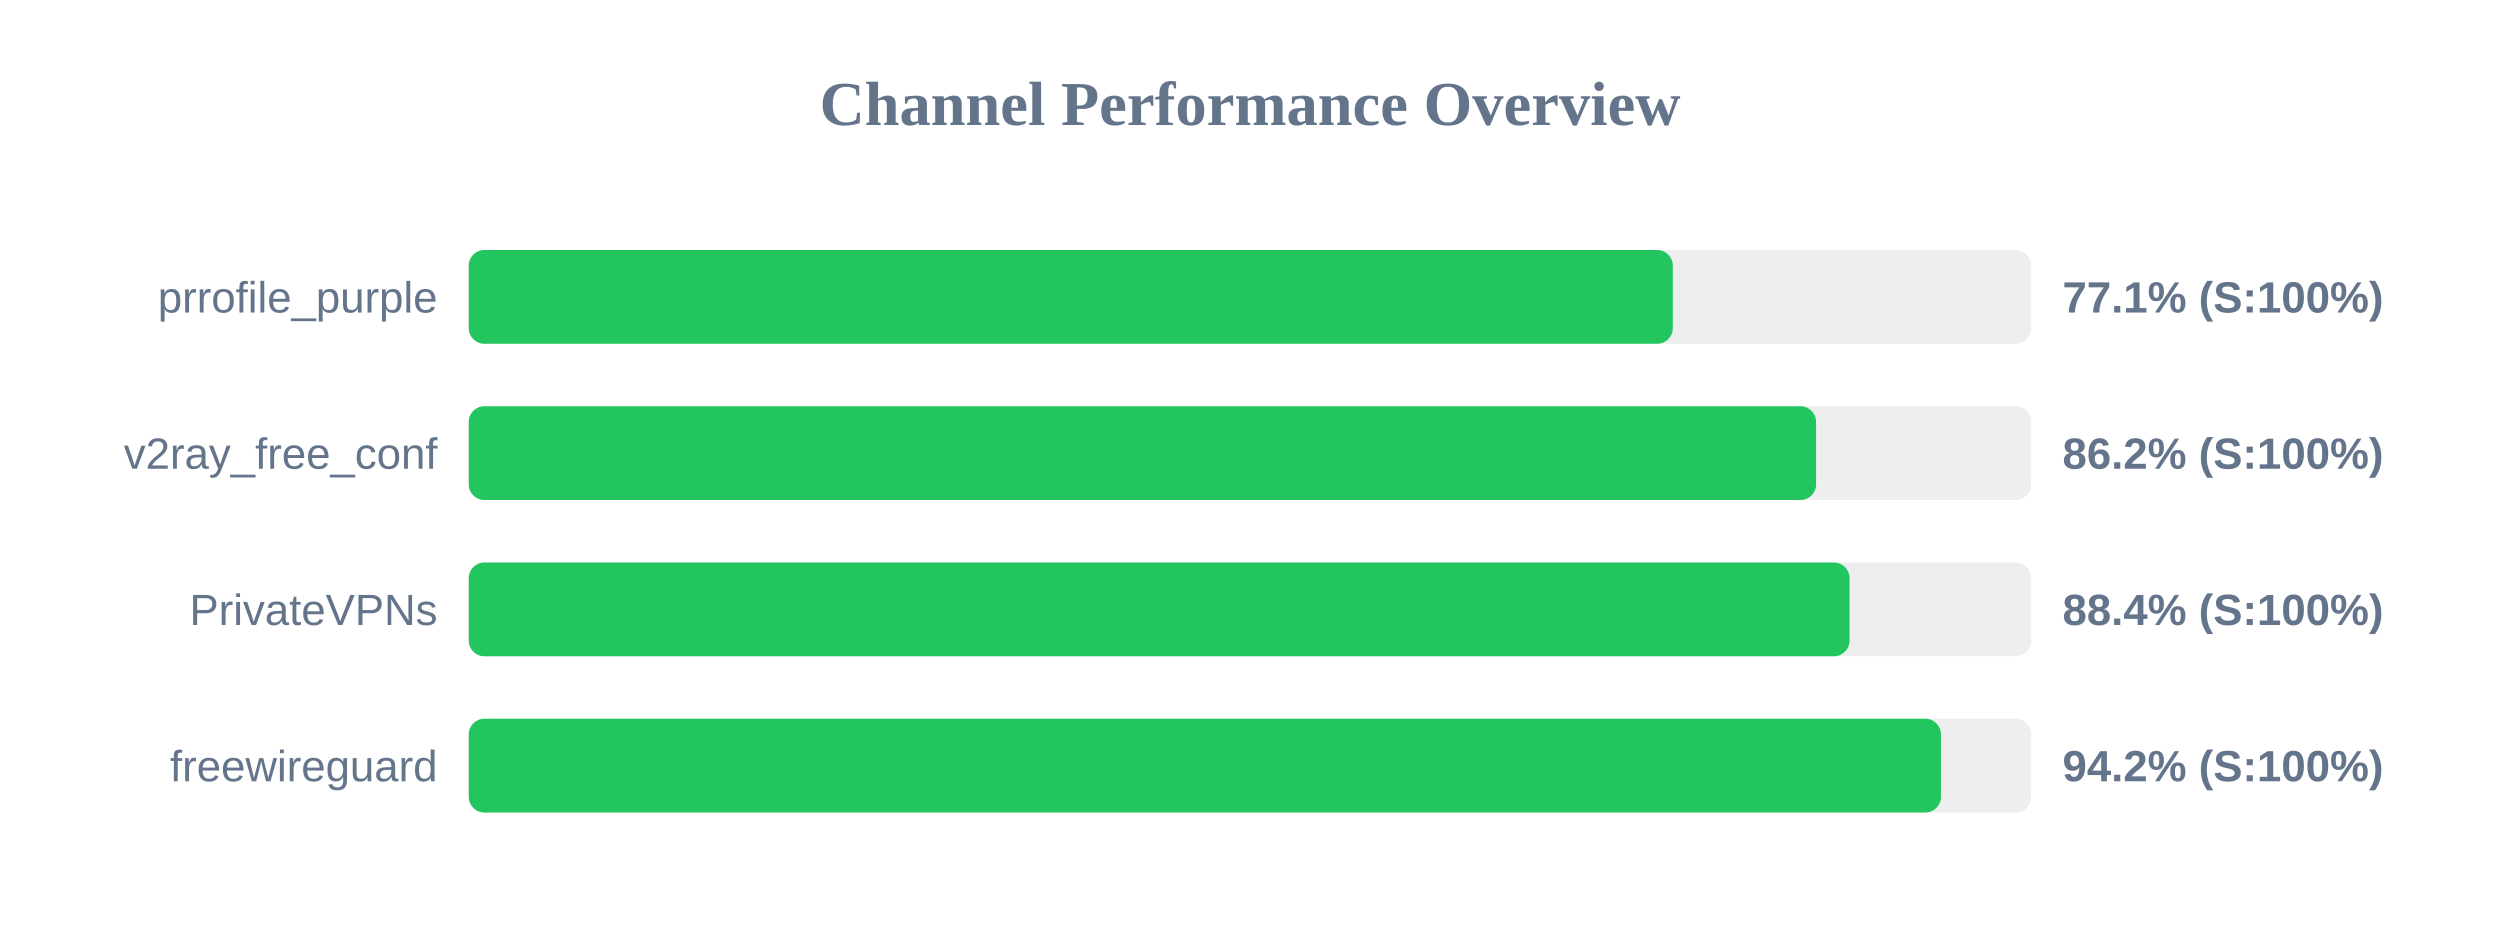
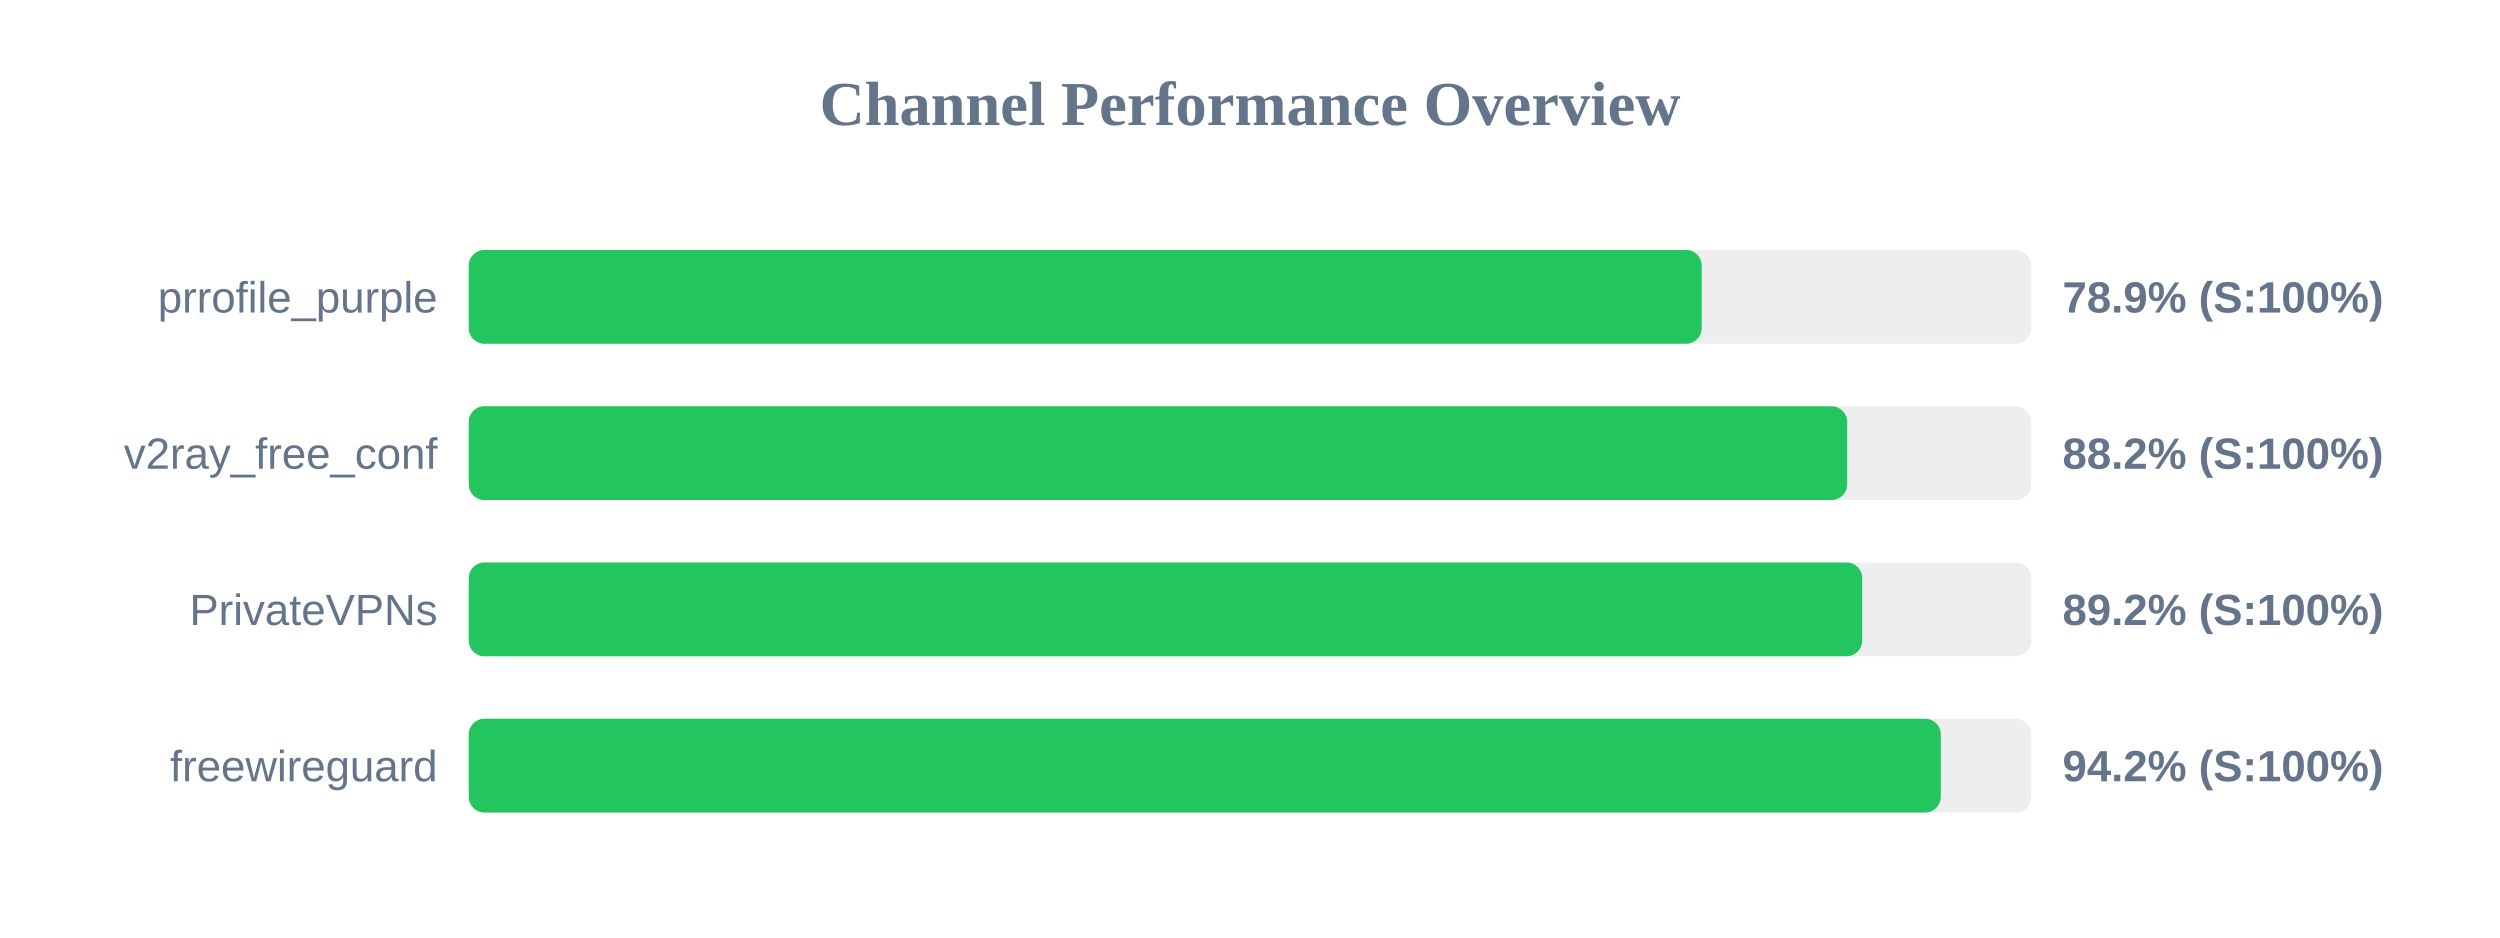
<svg xmlns="http://www.w3.org/2000/svg" width="800" height="300" version="1.1">
  <style>
        .row { font: 14px Arial; fill: #64748b; }
        .score { font: bold 14px Arial; fill: #64748b; }
    </style>
  <text x="400" y="40" text-anchor="middle" font-size="20px" font-weight="bold" fill="#64748b">Channel Performance Overview</text>
  <rect x="150" y="80" width="500" height="30" fill="#eee" rx="5" />
-   <rect x="150" y="80" width="385.3" height="30" fill="#22c55e" rx="5" />
+   <rect x="150" y="80" width="394.55" height="30" fill="#22c55e" rx="5" />
  <text x="140" y="100" text-anchor="end" class="row">prrofile_purple</text>
-   <text x="660" y="100" text-anchor="start" class="score">77.1% (S:100%)</text>
+   <text x="660" y="100" text-anchor="start" class="score">78.9% (S:100%)</text>
  <rect x="150" y="130" width="500" height="30" fill="#eee" rx="5" />
-   <rect x="150" y="130" width="431.15" height="30" fill="#22c55e" rx="5" />
+   <rect x="150" y="130" width="441.1" height="30" fill="#22c55e" rx="5" />
  <text x="140" y="150" text-anchor="end" class="row">v2ray_free_conf</text>
-   <text x="660" y="150" text-anchor="start" class="score">86.2% (S:100%)</text>
+   <text x="660" y="150" text-anchor="start" class="score">88.2% (S:100%)</text>
  <rect x="150" y="180" width="500" height="30" fill="#eee" rx="5" />
-   <rect x="150" y="180" width="441.85" height="30" fill="#22c55e" rx="5" />
+   <rect x="150" y="180" width="445.9" height="30" fill="#22c55e" rx="5" />
  <text x="140" y="200" text-anchor="end" class="row">PrivateVPNs</text>
-   <text x="660" y="200" text-anchor="start" class="score">88.4% (S:100%)</text>
+   <text x="660" y="200" text-anchor="start" class="score">89.2% (S:100%)</text>
  <rect x="150" y="230" width="500" height="30" fill="#eee" rx="5" />
-   <rect x="150" y="230" width="471.1" height="30" fill="#22c55e" rx="5" />
+   <rect x="150" y="230" width="471.05" height="30" fill="#22c55e" rx="5" />
  <text x="140" y="250" text-anchor="end" class="row">freewireguard</text>
  <text x="660" y="250" text-anchor="start" class="score">94.2% (S:100%)</text>
</svg>
